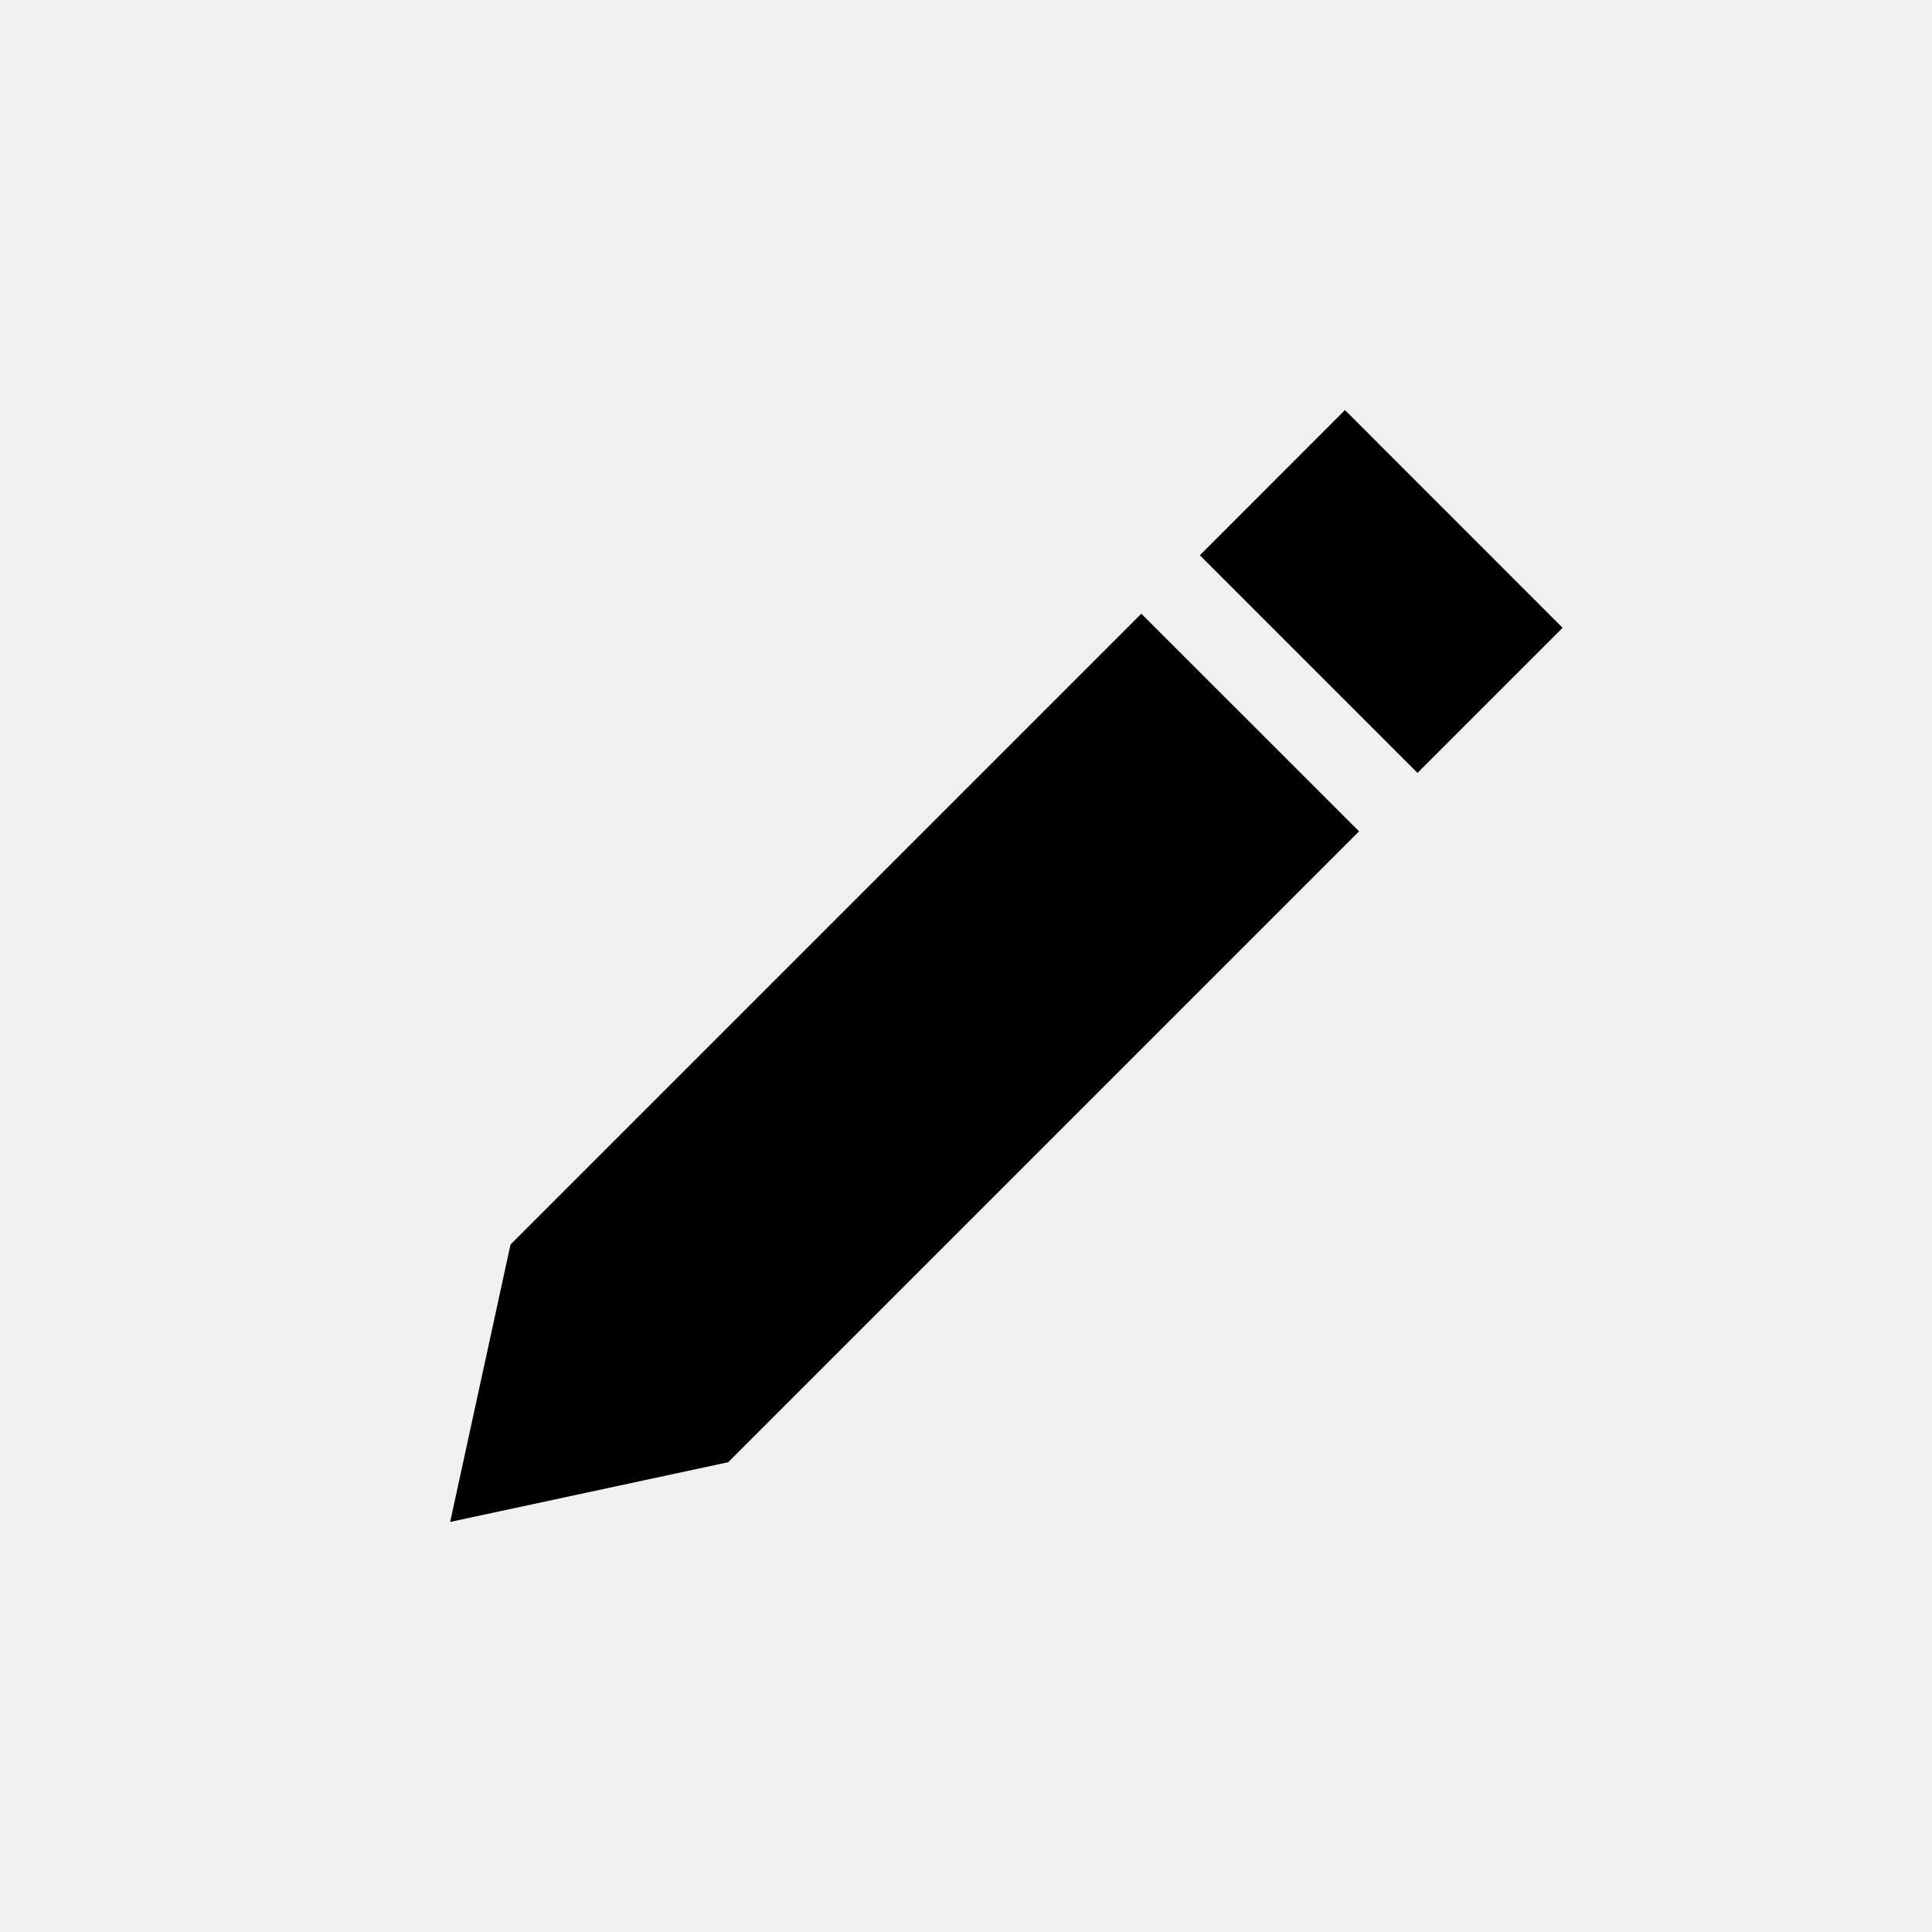
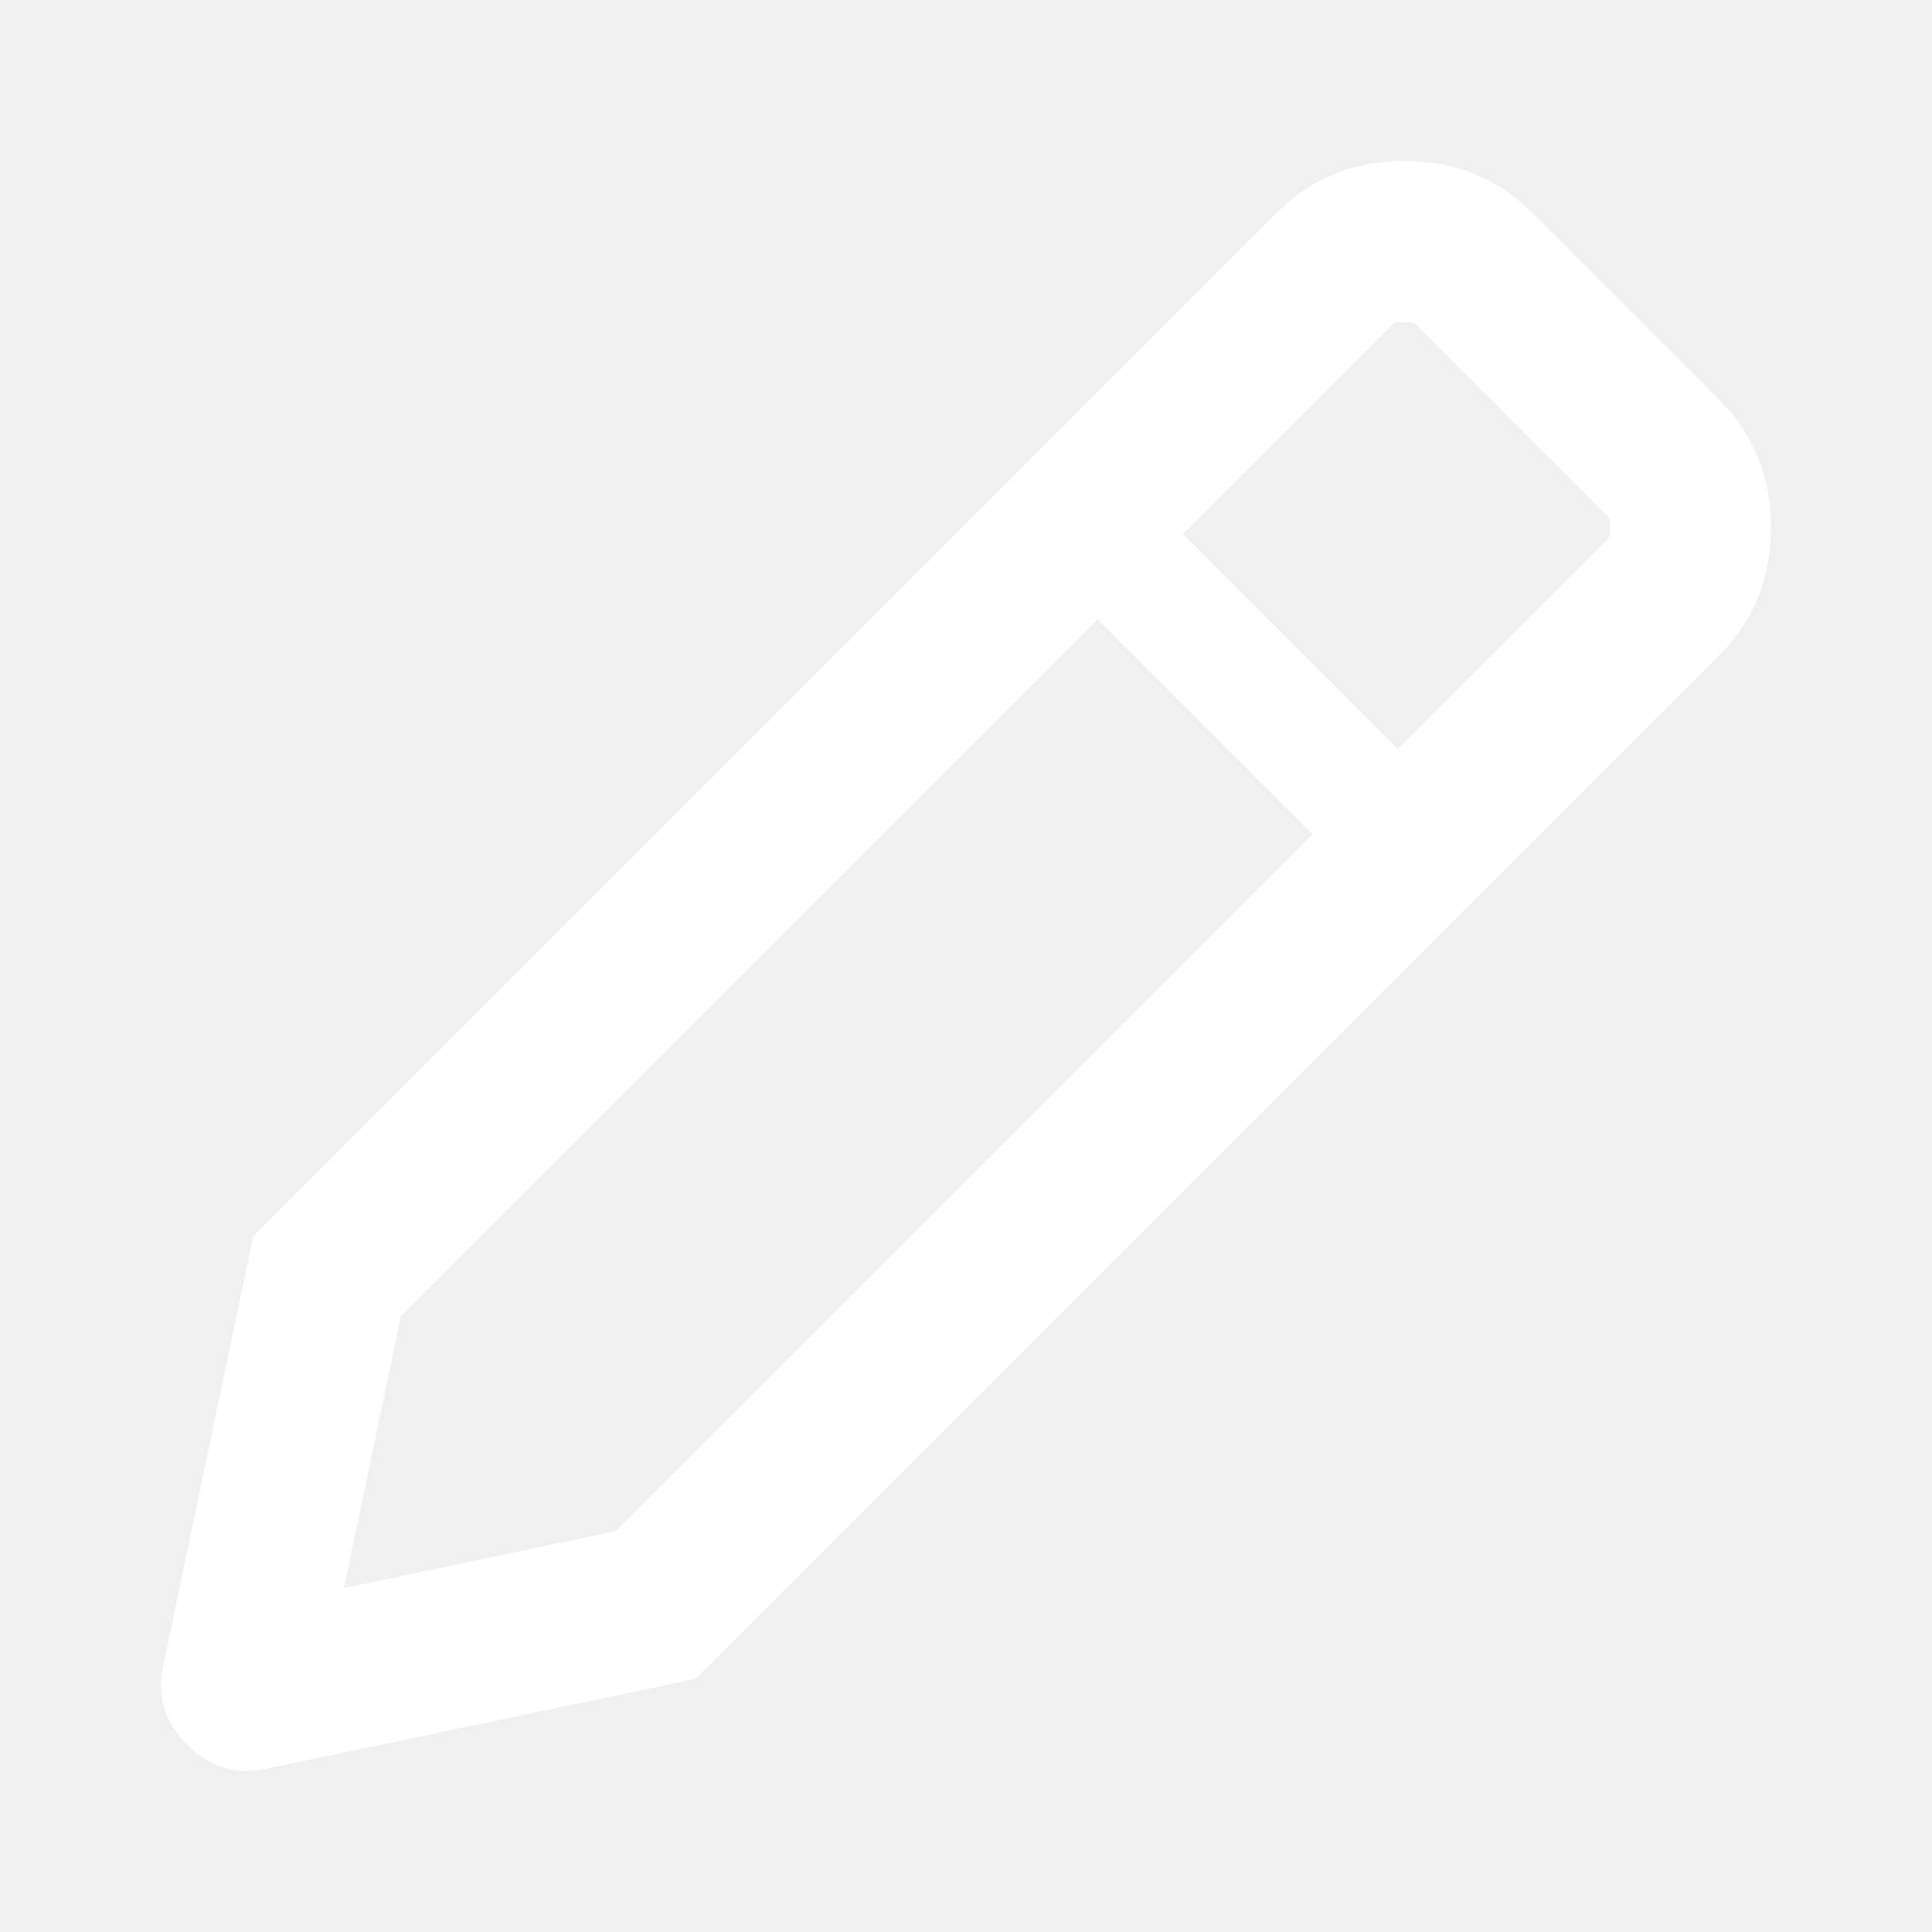
- <svg xmlns="http://www.w3.org/2000/svg" width="20" height="20" viewBox="0 0 20 20" fill="none">
-   <path d="M5.285 12.883L11.815 6.353L14.069 8.606L7.538 15.137L4.66 15.755L5.285 12.883Z" fill="black" />
-   <path d="M14.674 8.001L12.421 5.748L13.923 4.245L16.176 6.499L14.674 8.001Z" fill="black" />
+ <svg xmlns="http://www.w3.org/2000/svg" width="24" height="24" viewBox="0 0 24 24" fill="none">
+   <path fill-rule="evenodd" clip-rule="evenodd" d="M2.034 20.661C1.941 21.05 2.038 21.388 2.325 21.675C2.612 21.962 2.95 22.059 3.339 21.966L8.643 20.855L21.361 8.137C21.787 7.711 22 7.184 22 6.554C22 5.925 21.787 5.397 21.361 4.971L19.029 2.639C18.603 2.213 18.075 2 17.446 2C16.816 2 16.289 2.213 15.863 2.639L3.145 15.357L2.034 20.661ZM7.65 19.02L4.273 19.727L4.98 16.35L17.277 4.053C17.296 4.034 17.309 4.025 17.314 4.021C17.32 4.017 17.323 4.016 17.326 4.014C17.329 4.013 17.362 4 17.446 4C17.53 4 17.562 4.013 17.565 4.014C17.568 4.016 17.572 4.017 17.577 4.021C17.583 4.025 17.596 4.034 17.614 4.053L19.947 6.386C19.966 6.404 19.975 6.417 19.979 6.423C19.983 6.428 19.985 6.432 19.986 6.435C19.987 6.438 20 6.47 20 6.554C20 6.638 19.987 6.671 19.986 6.673C19.985 6.676 19.983 6.68 19.979 6.685C19.975 6.691 19.966 6.704 19.947 6.723L7.65 19.02Z" fill="white" />
+   <path fill-rule="evenodd" clip-rule="evenodd" d="M13.47 6.47C13.763 6.177 14.237 6.177 14.53 6.47L17.53 9.47C17.823 9.763 17.823 10.237 17.53 10.53C17.237 10.823 16.763 10.823 16.47 10.53L13.47 7.53C13.177 7.237 13.177 6.763 13.47 6.47Z" fill="white" />
</svg>
